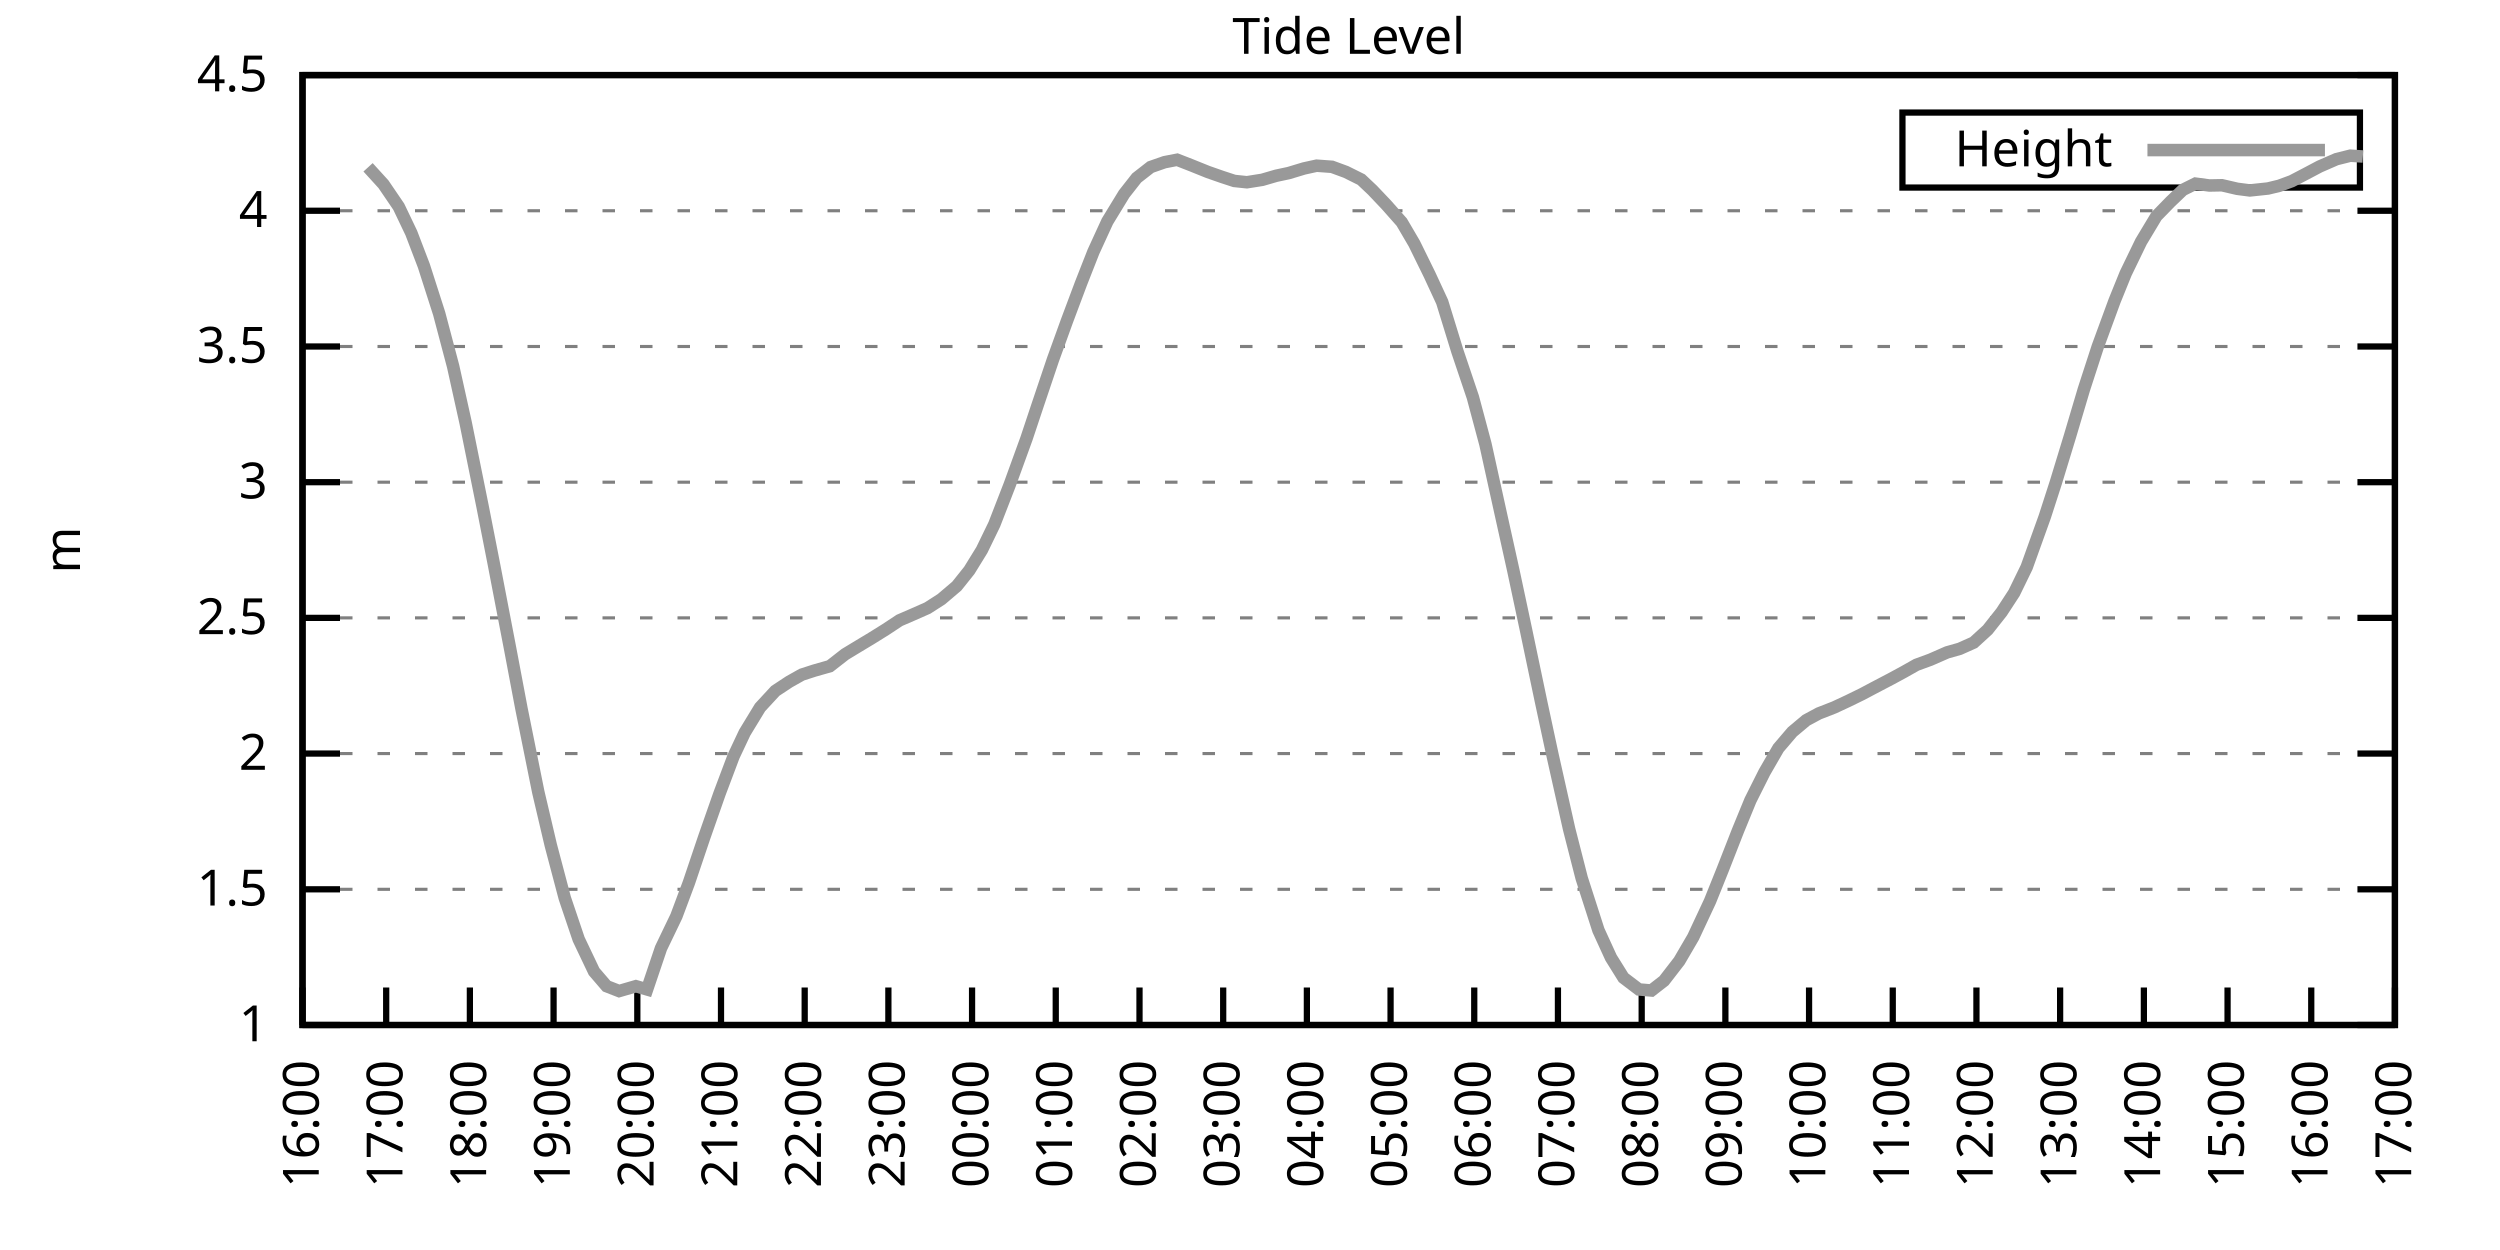
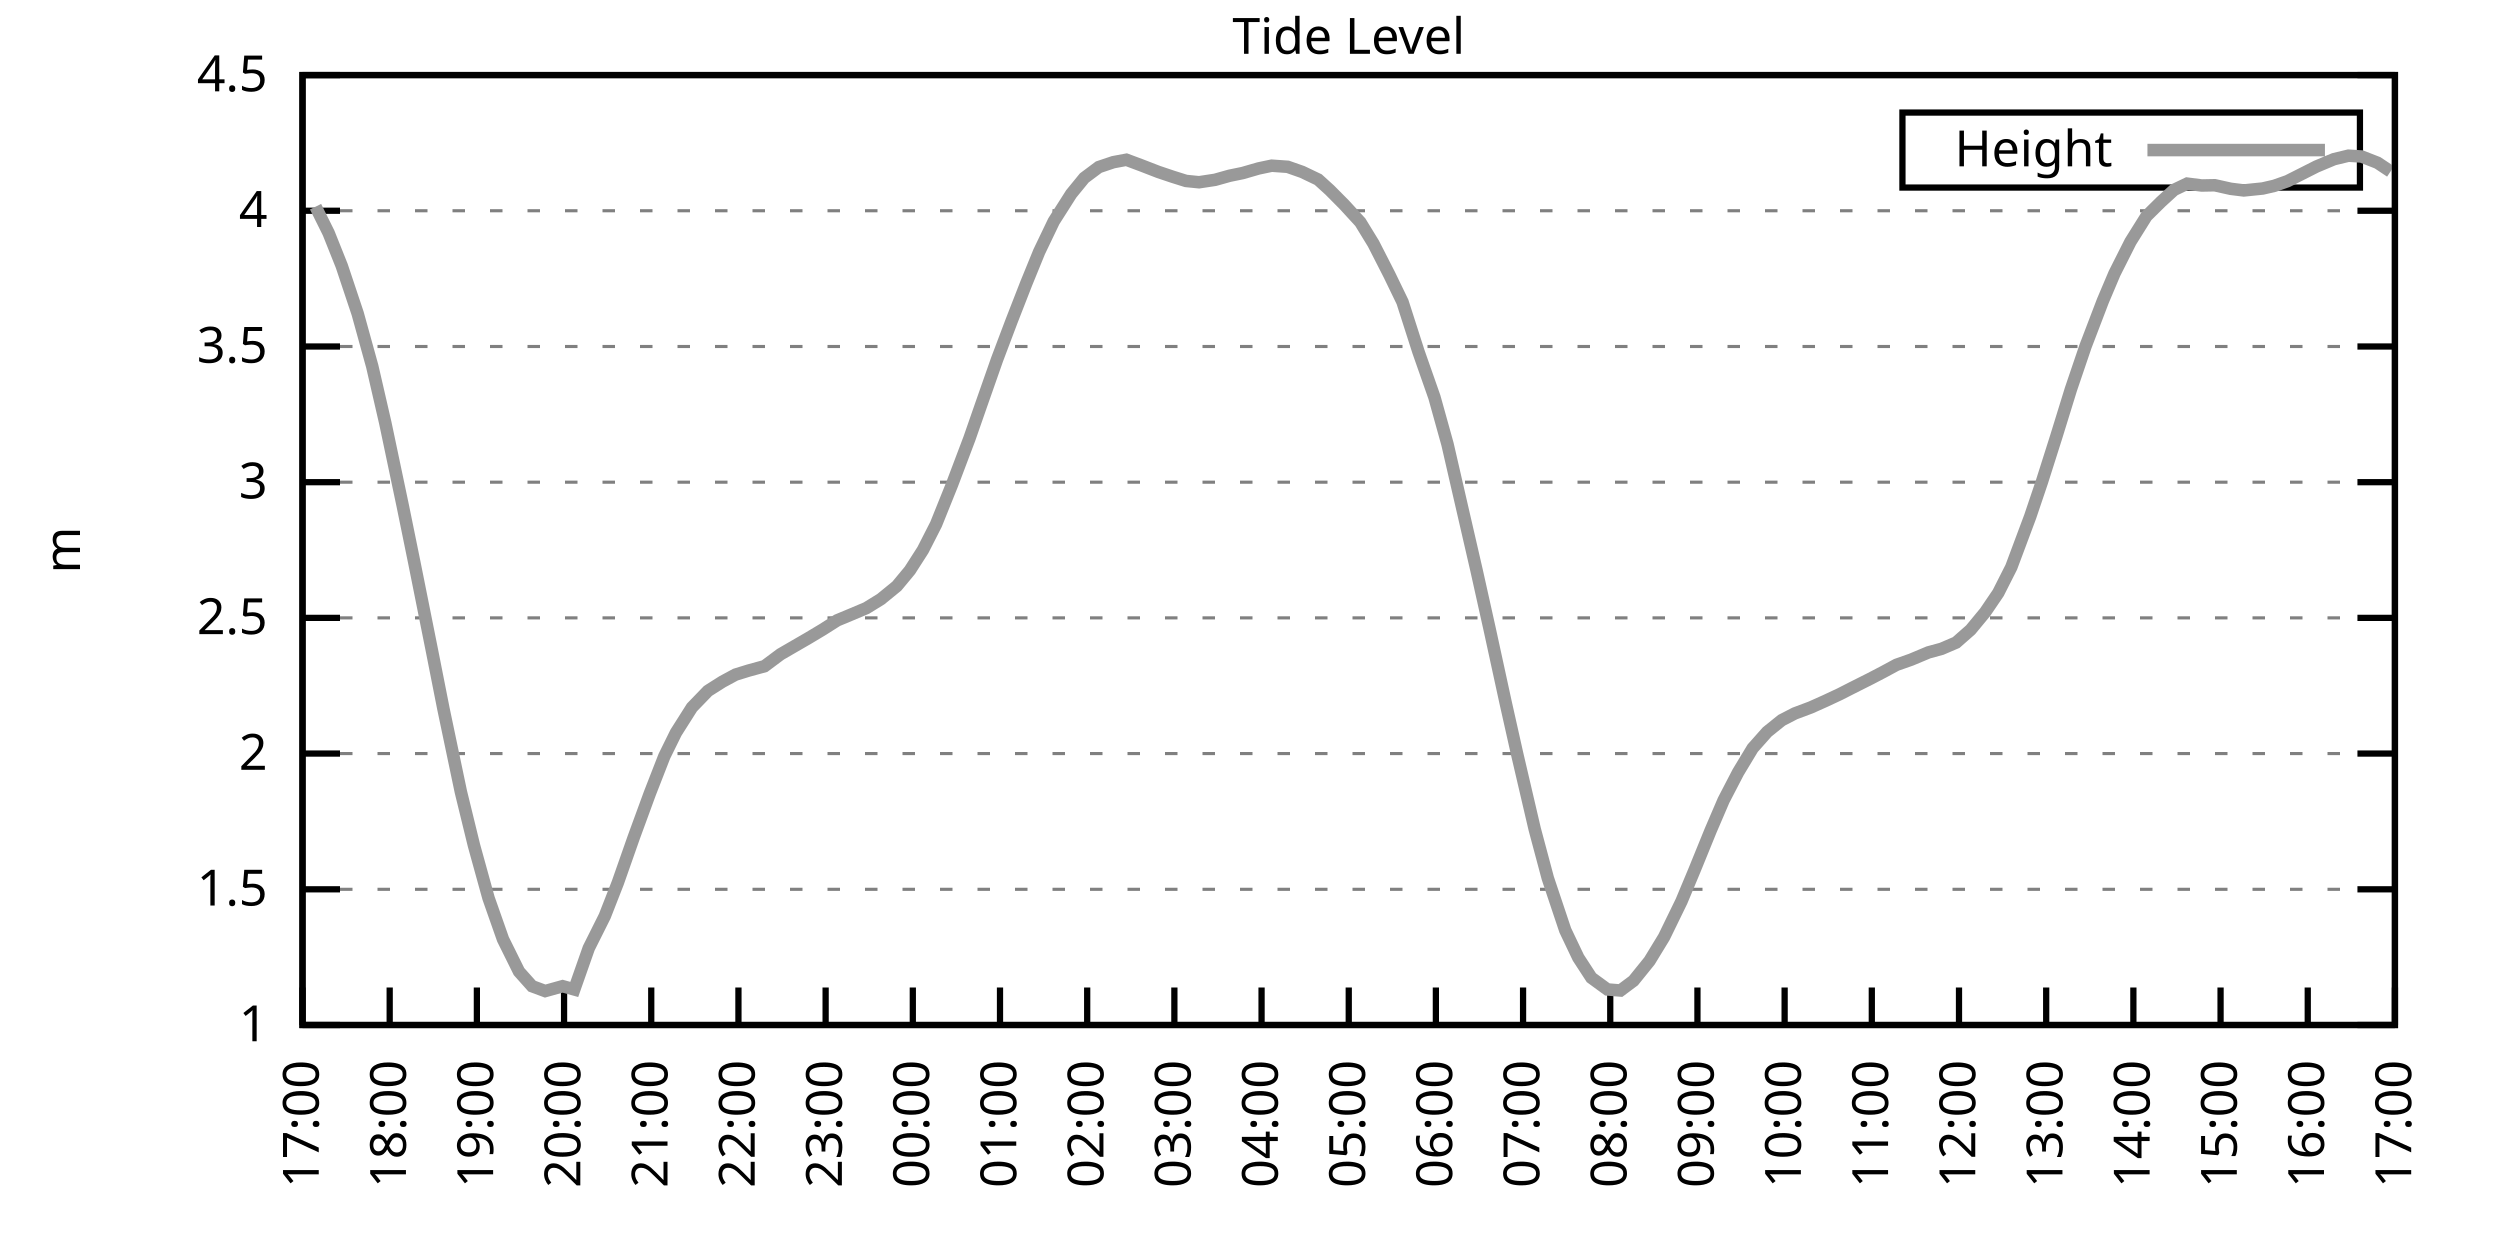
<svg xmlns="http://www.w3.org/2000/svg" xmlns:xlink="http://www.w3.org/1999/xlink" width="400" height="200" viewBox="0 0 400 200">
  <g id="gnuplot_canvas">
    <rect x="0" y="0" width="400" height="200" fill="none" />
    <defs>
      <circle id="gpDot" r="0.5" stroke-width="0.5" stroke="currentColor" />
      <path id="gpPt0" stroke-width="0.333" stroke="currentColor" d="M-1,0 h2 M0,-1 v2" />
      <path id="gpPt1" stroke-width="0.333" stroke="currentColor" d="M-1,-1 L1,1 M1,-1 L-1,1" />
      <path id="gpPt2" stroke-width="0.333" stroke="currentColor" d="M-1,0 L1,0 M0,-1 L0,1 M-1,-1 L1,1 M-1,1 L1,-1" />
      <rect id="gpPt3" stroke-width="0.333" stroke="currentColor" x="-1" y="-1" width="2" height="2" />
      <rect id="gpPt4" stroke-width="0.333" stroke="currentColor" fill="currentColor" x="-1" y="-1" width="2" height="2" />
      <circle id="gpPt5" stroke-width="0.333" stroke="currentColor" cx="0" cy="0" r="1" />
      <use xlink:href="#gpPt5" id="gpPt6" fill="currentColor" stroke="none" />
      <path id="gpPt7" stroke-width="0.333" stroke="currentColor" d="M0,-1.33 L-1.33,0.67 L1.33,0.67 z" />
      <use xlink:href="#gpPt7" id="gpPt8" fill="currentColor" stroke="none" />
      <use xlink:href="#gpPt7" id="gpPt9" stroke="currentColor" transform="rotate(180)" />
      <use xlink:href="#gpPt9" id="gpPt10" fill="currentColor" stroke="none" />
      <use xlink:href="#gpPt3" id="gpPt11" stroke="currentColor" transform="rotate(45)" />
      <use xlink:href="#gpPt11" id="gpPt12" fill="currentColor" stroke="none" />
      <path id="gpPt13" stroke-width="0.333" stroke="currentColor" d="M0,1.330 L1.265,0.411 L0.782,-1.067 L-0.782,-1.076 L-1.265,0.411 z" />
      <use xlink:href="#gpPt13" id="gpPt14" fill="currentColor" stroke="none" />
      <filter id="textbox" filterUnits="objectBoundingBox" x="0" y="0" height="1" width="1">
        <feFlood flood-color="white" flood-opacity="1" result="bgnd" />
        <feComposite in="SourceGraphic" in2="bgnd" operator="atop" />
      </filter>
      <filter id="greybox" filterUnits="objectBoundingBox" x="0" y="0" height="1" width="1">
        <feFlood flood-color="lightgrey" flood-opacity="1" result="grey" />
        <feComposite in="SourceGraphic" in2="grey" operator="atop" />
      </filter>
    </defs>
    <g fill="none" color="white" stroke="currentColor" stroke-width="1.00" stroke-linecap="butt" stroke-linejoin="miter">
</g>
    <g fill="none" color="black" stroke="currentColor" stroke-width="1.00" stroke-linecap="butt" stroke-linejoin="miter">
      <g stroke="none" shape-rendering="crispEdges">
        <polygon fill="rgb(255, 255, 255)" points="48.40,164.00 383.18,164.00 383.18,12.02 48.40,12.02 " />
      </g>
    </g>
    <g fill="none" color="black" stroke="currentColor" stroke-width="1.00" stroke-linecap="butt" stroke-linejoin="miter">
</g>
    <g fill="none" color="black" stroke="black" stroke-width="0.50" stroke-linecap="butt" stroke-linejoin="miter">
</g>
    <g fill="none" color="gray" stroke="currentColor" stroke-width="0.50" stroke-linecap="butt" stroke-linejoin="miter">
      <path stroke="gray" stroke-dasharray="2,4" class="gridline" d="M48.40,164.00 L383.19,164.00  " />
    </g>
    <g fill="none" color="gray" stroke="gray" stroke-width="1.00" stroke-linecap="butt" stroke-linejoin="miter">
</g>
    <g fill="none" color="black" stroke="currentColor" stroke-width="1.00" stroke-linecap="butt" stroke-linejoin="miter">
      <path stroke="black" d="M48.40,164.00 L54.40,164.00 M383.19,164.00 L377.19,164.00  " />
      <g transform="translate(42.80,166.60)" stroke="none" fill="black" font-family="Sans" font-size="8.00" text-anchor="end">
        <text>
          <tspan font-family="Sans"> 1</tspan>
        </text>
      </g>
    </g>
    <g fill="none" color="black" stroke="currentColor" stroke-width="1.00" stroke-linecap="butt" stroke-linejoin="miter">
</g>
    <g fill="none" color="black" stroke="black" stroke-width="0.50" stroke-linecap="butt" stroke-linejoin="miter">
</g>
    <g fill="none" color="gray" stroke="currentColor" stroke-width="0.50" stroke-linecap="butt" stroke-linejoin="miter">
      <path stroke="gray" stroke-dasharray="2,4" class="gridline" d="M48.40,142.29 L383.19,142.29  " />
    </g>
    <g fill="none" color="gray" stroke="gray" stroke-width="1.00" stroke-linecap="butt" stroke-linejoin="miter">
</g>
    <g fill="none" color="black" stroke="currentColor" stroke-width="1.00" stroke-linecap="butt" stroke-linejoin="miter">
      <path stroke="black" d="M48.40,142.29 L54.40,142.29 M383.19,142.29 L377.19,142.29  " />
      <g transform="translate(42.80,144.89)" stroke="none" fill="black" font-family="Sans" font-size="8.00" text-anchor="end">
        <text>
          <tspan font-family="Sans"> 1.5</tspan>
        </text>
      </g>
    </g>
    <g fill="none" color="black" stroke="currentColor" stroke-width="1.00" stroke-linecap="butt" stroke-linejoin="miter">
</g>
    <g fill="none" color="black" stroke="black" stroke-width="0.50" stroke-linecap="butt" stroke-linejoin="miter">
</g>
    <g fill="none" color="gray" stroke="currentColor" stroke-width="0.50" stroke-linecap="butt" stroke-linejoin="miter">
      <path stroke="gray" stroke-dasharray="2,4" class="gridline" d="M48.40,120.57 L383.19,120.57  " />
    </g>
    <g fill="none" color="gray" stroke="gray" stroke-width="1.00" stroke-linecap="butt" stroke-linejoin="miter">
</g>
    <g fill="none" color="black" stroke="currentColor" stroke-width="1.00" stroke-linecap="butt" stroke-linejoin="miter">
      <path stroke="black" d="M48.40,120.57 L54.40,120.57 M383.19,120.57 L377.19,120.57  " />
      <g transform="translate(42.80,123.17)" stroke="none" fill="black" font-family="Sans" font-size="8.00" text-anchor="end">
        <text>
          <tspan font-family="Sans"> 2</tspan>
        </text>
      </g>
    </g>
    <g fill="none" color="black" stroke="currentColor" stroke-width="1.00" stroke-linecap="butt" stroke-linejoin="miter">
</g>
    <g fill="none" color="black" stroke="black" stroke-width="0.50" stroke-linecap="butt" stroke-linejoin="miter">
</g>
    <g fill="none" color="gray" stroke="currentColor" stroke-width="0.50" stroke-linecap="butt" stroke-linejoin="miter">
      <path stroke="gray" stroke-dasharray="2,4" class="gridline" d="M48.40,98.86 L383.19,98.86  " />
    </g>
    <g fill="none" color="gray" stroke="gray" stroke-width="1.00" stroke-linecap="butt" stroke-linejoin="miter">
</g>
    <g fill="none" color="black" stroke="currentColor" stroke-width="1.00" stroke-linecap="butt" stroke-linejoin="miter">
      <path stroke="black" d="M48.40,98.86 L54.40,98.86 M383.19,98.86 L377.19,98.86  " />
      <g transform="translate(42.80,101.46)" stroke="none" fill="black" font-family="Sans" font-size="8.00" text-anchor="end">
        <text>
          <tspan font-family="Sans"> 2.5</tspan>
        </text>
      </g>
    </g>
    <g fill="none" color="black" stroke="currentColor" stroke-width="1.00" stroke-linecap="butt" stroke-linejoin="miter">
</g>
    <g fill="none" color="black" stroke="black" stroke-width="0.50" stroke-linecap="butt" stroke-linejoin="miter">
</g>
    <g fill="none" color="gray" stroke="currentColor" stroke-width="0.50" stroke-linecap="butt" stroke-linejoin="miter">
      <path stroke="gray" stroke-dasharray="2,4" class="gridline" d="M48.40,77.15 L383.19,77.15  " />
    </g>
    <g fill="none" color="gray" stroke="gray" stroke-width="1.00" stroke-linecap="butt" stroke-linejoin="miter">
</g>
    <g fill="none" color="black" stroke="currentColor" stroke-width="1.00" stroke-linecap="butt" stroke-linejoin="miter">
      <path stroke="black" d="M48.40,77.15 L54.40,77.15 M383.19,77.15 L377.19,77.15  " />
      <g transform="translate(42.80,79.75)" stroke="none" fill="black" font-family="Sans" font-size="8.00" text-anchor="end">
        <text>
          <tspan font-family="Sans"> 3</tspan>
        </text>
      </g>
    </g>
    <g fill="none" color="black" stroke="currentColor" stroke-width="1.00" stroke-linecap="butt" stroke-linejoin="miter">
</g>
    <g fill="none" color="black" stroke="black" stroke-width="0.50" stroke-linecap="butt" stroke-linejoin="miter">
</g>
    <g fill="none" color="gray" stroke="currentColor" stroke-width="0.50" stroke-linecap="butt" stroke-linejoin="miter">
      <path stroke="gray" stroke-dasharray="2,4" class="gridline" d="M48.40,55.44 L383.19,55.44  " />
    </g>
    <g fill="none" color="gray" stroke="gray" stroke-width="1.00" stroke-linecap="butt" stroke-linejoin="miter">
</g>
    <g fill="none" color="black" stroke="currentColor" stroke-width="1.00" stroke-linecap="butt" stroke-linejoin="miter">
      <path stroke="black" d="M48.40,55.44 L54.40,55.44 M383.19,55.44 L377.19,55.44  " />
      <g transform="translate(42.80,58.04)" stroke="none" fill="black" font-family="Sans" font-size="8.00" text-anchor="end">
        <text>
          <tspan font-family="Sans"> 3.5</tspan>
        </text>
      </g>
    </g>
    <g fill="none" color="black" stroke="currentColor" stroke-width="1.00" stroke-linecap="butt" stroke-linejoin="miter">
</g>
    <g fill="none" color="black" stroke="black" stroke-width="0.50" stroke-linecap="butt" stroke-linejoin="miter">
</g>
    <g fill="none" color="gray" stroke="currentColor" stroke-width="0.50" stroke-linecap="butt" stroke-linejoin="miter">
      <path stroke="gray" stroke-dasharray="2,4" class="gridline" d="M48.40,33.72 L383.19,33.72  " />
    </g>
    <g fill="none" color="gray" stroke="gray" stroke-width="1.00" stroke-linecap="butt" stroke-linejoin="miter">
</g>
    <g fill="none" color="black" stroke="currentColor" stroke-width="1.00" stroke-linecap="butt" stroke-linejoin="miter">
      <path stroke="black" d="M48.40,33.72 L54.40,33.72 M383.19,33.72 L377.19,33.72  " />
      <g transform="translate(42.80,36.32)" stroke="none" fill="black" font-family="Sans" font-size="8.00" text-anchor="end">
        <text>
          <tspan font-family="Sans"> 4</tspan>
        </text>
      </g>
    </g>
    <g fill="none" color="black" stroke="currentColor" stroke-width="1.00" stroke-linecap="butt" stroke-linejoin="miter">
</g>
    <g fill="none" color="black" stroke="black" stroke-width="0.50" stroke-linecap="butt" stroke-linejoin="miter">
</g>
    <g fill="none" color="gray" stroke="currentColor" stroke-width="0.50" stroke-linecap="butt" stroke-linejoin="miter">
      <path stroke="gray" stroke-dasharray="2,4" class="gridline" d="M48.40,12.01 L383.19,12.01  " />
    </g>
    <g fill="none" color="gray" stroke="gray" stroke-width="1.00" stroke-linecap="butt" stroke-linejoin="miter">
</g>
    <g fill="none" color="black" stroke="currentColor" stroke-width="1.00" stroke-linecap="butt" stroke-linejoin="miter">
      <path stroke="black" d="M48.40,12.01 L54.40,12.01 M383.19,12.01 L377.19,12.01  " />
      <g transform="translate(42.80,14.61)" stroke="none" fill="black" font-family="Sans" font-size="8.00" text-anchor="end">
        <text>
          <tspan font-family="Sans"> 4.5</tspan>
        </text>
      </g>
    </g>
    <g fill="none" color="black" stroke="currentColor" stroke-width="1.00" stroke-linecap="butt" stroke-linejoin="miter">
      <path stroke="black" d="M48.40,164.00 L48.40,158.00  " />
      <g transform="translate(51.00,169.60) rotate(270.00)" stroke="none" fill="black" font-family="Sans" font-size="8.00" text-anchor="end">
        <text>
-           <tspan font-family="Sans">16:00</tspan>
-         </text>
-       </g>
-     </g>
-     <g fill="none" color="black" stroke="currentColor" stroke-width="1.00" stroke-linecap="butt" stroke-linejoin="miter">
-       <path stroke="black" d="M61.79,164.00 L61.79,158.00  " />
-       <g transform="translate(64.39,169.60) rotate(270.00)" stroke="none" fill="black" font-family="Sans" font-size="8.00" text-anchor="end">
-         <text>
          <tspan font-family="Sans">17:00</tspan>
        </text>
      </g>
    </g>
    <g fill="none" color="black" stroke="currentColor" stroke-width="1.00" stroke-linecap="butt" stroke-linejoin="miter">
-       <path stroke="black" d="M75.18,164.00 L75.18,158.00  " />
-       <g transform="translate(77.78,169.60) rotate(270.00)" stroke="none" fill="black" font-family="Sans" font-size="8.00" text-anchor="end">
+       <path stroke="black" d="M62.35,164.00 L62.35,158.00  " />
+       <g transform="translate(64.95,169.60) rotate(270.00)" stroke="none" fill="black" font-family="Sans" font-size="8.00" text-anchor="end">
        <text>
          <tspan font-family="Sans">18:00</tspan>
        </text>
      </g>
    </g>
    <g fill="none" color="black" stroke="currentColor" stroke-width="1.00" stroke-linecap="butt" stroke-linejoin="miter">
-       <path stroke="black" d="M88.57,164.00 L88.57,158.00  " />
-       <g transform="translate(91.17,169.60) rotate(270.00)" stroke="none" fill="black" font-family="Sans" font-size="8.00" text-anchor="end">
+       <path stroke="black" d="M76.30,164.00 L76.30,158.00  " />
+       <g transform="translate(78.90,169.60) rotate(270.00)" stroke="none" fill="black" font-family="Sans" font-size="8.00" text-anchor="end">
        <text>
          <tspan font-family="Sans">19:00</tspan>
        </text>
      </g>
    </g>
    <g fill="none" color="black" stroke="currentColor" stroke-width="1.00" stroke-linecap="butt" stroke-linejoin="miter">
-       <path stroke="black" d="M101.97,164.00 L101.97,158.00  " />
-       <g transform="translate(104.57,169.60) rotate(270.00)" stroke="none" fill="black" font-family="Sans" font-size="8.00" text-anchor="end">
+       <path stroke="black" d="M90.25,164.00 L90.25,158.00  " />
+       <g transform="translate(92.85,169.60) rotate(270.00)" stroke="none" fill="black" font-family="Sans" font-size="8.00" text-anchor="end">
        <text>
          <tspan font-family="Sans">20:00</tspan>
        </text>
      </g>
    </g>
    <g fill="none" color="black" stroke="currentColor" stroke-width="1.00" stroke-linecap="butt" stroke-linejoin="miter">
-       <path stroke="black" d="M115.36,164.00 L115.36,158.00  " />
-       <g transform="translate(117.96,169.60) rotate(270.00)" stroke="none" fill="black" font-family="Sans" font-size="8.00" text-anchor="end">
+       <path stroke="black" d="M104.20,164.00 L104.20,158.00  " />
+       <g transform="translate(106.80,169.60) rotate(270.00)" stroke="none" fill="black" font-family="Sans" font-size="8.00" text-anchor="end">
        <text>
          <tspan font-family="Sans">21:00</tspan>
        </text>
      </g>
    </g>
    <g fill="none" color="black" stroke="currentColor" stroke-width="1.00" stroke-linecap="butt" stroke-linejoin="miter">
-       <path stroke="black" d="M128.75,164.00 L128.75,158.00  " />
-       <g transform="translate(131.35,169.60) rotate(270.00)" stroke="none" fill="black" font-family="Sans" font-size="8.00" text-anchor="end">
+       <path stroke="black" d="M118.15,164.00 L118.15,158.00  " />
+       <g transform="translate(120.75,169.60) rotate(270.00)" stroke="none" fill="black" font-family="Sans" font-size="8.00" text-anchor="end">
        <text>
          <tspan font-family="Sans">22:00</tspan>
        </text>
      </g>
    </g>
    <g fill="none" color="black" stroke="currentColor" stroke-width="1.00" stroke-linecap="butt" stroke-linejoin="miter">
-       <path stroke="black" d="M142.14,164.00 L142.14,158.00  " />
-       <g transform="translate(144.74,169.60) rotate(270.00)" stroke="none" fill="black" font-family="Sans" font-size="8.00" text-anchor="end">
+       <path stroke="black" d="M132.10,164.00 L132.10,158.00  " />
+       <g transform="translate(134.70,169.60) rotate(270.00)" stroke="none" fill="black" font-family="Sans" font-size="8.00" text-anchor="end">
        <text>
          <tspan font-family="Sans">23:00</tspan>
        </text>
      </g>
    </g>
    <g fill="none" color="black" stroke="currentColor" stroke-width="1.00" stroke-linecap="butt" stroke-linejoin="miter">
-       <path stroke="black" d="M155.53,164.00 L155.53,158.00  " />
-       <g transform="translate(158.13,169.60) rotate(270.00)" stroke="none" fill="black" font-family="Sans" font-size="8.00" text-anchor="end">
+       <path stroke="black" d="M146.05,164.00 L146.05,158.00  " />
+       <g transform="translate(148.65,169.60) rotate(270.00)" stroke="none" fill="black" font-family="Sans" font-size="8.00" text-anchor="end">
        <text>
          <tspan font-family="Sans">00:00</tspan>
        </text>
      </g>
    </g>
    <g fill="none" color="black" stroke="currentColor" stroke-width="1.00" stroke-linecap="butt" stroke-linejoin="miter">
-       <path stroke="black" d="M168.92,164.00 L168.92,158.00  " />
-       <g transform="translate(171.52,169.60) rotate(270.00)" stroke="none" fill="black" font-family="Sans" font-size="8.00" text-anchor="end">
+       <path stroke="black" d="M160.00,164.00 L160.00,158.00  " />
+       <g transform="translate(162.60,169.60) rotate(270.00)" stroke="none" fill="black" font-family="Sans" font-size="8.00" text-anchor="end">
        <text>
          <tspan font-family="Sans">01:00</tspan>
        </text>
      </g>
    </g>
    <g fill="none" color="black" stroke="currentColor" stroke-width="1.00" stroke-linecap="butt" stroke-linejoin="miter">
-       <path stroke="black" d="M182.32,164.00 L182.32,158.00  " />
-       <g transform="translate(184.92,169.60) rotate(270.00)" stroke="none" fill="black" font-family="Sans" font-size="8.00" text-anchor="end">
+       <path stroke="black" d="M173.95,164.00 L173.95,158.00  " />
+       <g transform="translate(176.55,169.60) rotate(270.00)" stroke="none" fill="black" font-family="Sans" font-size="8.00" text-anchor="end">
        <text>
          <tspan font-family="Sans">02:00</tspan>
        </text>
      </g>
    </g>
    <g fill="none" color="black" stroke="currentColor" stroke-width="1.00" stroke-linecap="butt" stroke-linejoin="miter">
-       <path stroke="black" d="M195.71,164.00 L195.71,158.00  " />
-       <g transform="translate(198.31,169.60) rotate(270.00)" stroke="none" fill="black" font-family="Sans" font-size="8.00" text-anchor="end">
+       <path stroke="black" d="M187.90,164.00 L187.90,158.00  " />
+       <g transform="translate(190.50,169.60) rotate(270.00)" stroke="none" fill="black" font-family="Sans" font-size="8.00" text-anchor="end">
        <text>
          <tspan font-family="Sans">03:00</tspan>
        </text>
      </g>
    </g>
    <g fill="none" color="black" stroke="currentColor" stroke-width="1.00" stroke-linecap="butt" stroke-linejoin="miter">
-       <path stroke="black" d="M209.10,164.00 L209.10,158.00  " />
-       <g transform="translate(211.70,169.60) rotate(270.00)" stroke="none" fill="black" font-family="Sans" font-size="8.00" text-anchor="end">
+       <path stroke="black" d="M201.85,164.00 L201.85,158.00  " />
+       <g transform="translate(204.45,169.60) rotate(270.00)" stroke="none" fill="black" font-family="Sans" font-size="8.00" text-anchor="end">
        <text>
          <tspan font-family="Sans">04:00</tspan>
        </text>
      </g>
    </g>
    <g fill="none" color="black" stroke="currentColor" stroke-width="1.00" stroke-linecap="butt" stroke-linejoin="miter">
-       <path stroke="black" d="M222.49,164.00 L222.49,158.00  " />
-       <g transform="translate(225.09,169.60) rotate(270.00)" stroke="none" fill="black" font-family="Sans" font-size="8.00" text-anchor="end">
+       <path stroke="black" d="M215.80,164.00 L215.80,158.00  " />
+       <g transform="translate(218.40,169.60) rotate(270.00)" stroke="none" fill="black" font-family="Sans" font-size="8.00" text-anchor="end">
        <text>
          <tspan font-family="Sans">05:00</tspan>
        </text>
      </g>
    </g>
    <g fill="none" color="black" stroke="currentColor" stroke-width="1.00" stroke-linecap="butt" stroke-linejoin="miter">
-       <path stroke="black" d="M235.88,164.00 L235.88,158.00  " />
-       <g transform="translate(238.48,169.60) rotate(270.00)" stroke="none" fill="black" font-family="Sans" font-size="8.00" text-anchor="end">
+       <path stroke="black" d="M229.74,164.00 L229.74,158.00  " />
+       <g transform="translate(232.34,169.60) rotate(270.00)" stroke="none" fill="black" font-family="Sans" font-size="8.00" text-anchor="end">
        <text>
          <tspan font-family="Sans">06:00</tspan>
        </text>
      </g>
    </g>
    <g fill="none" color="black" stroke="currentColor" stroke-width="1.00" stroke-linecap="butt" stroke-linejoin="miter">
-       <path stroke="black" d="M249.27,164.00 L249.27,158.00  " />
-       <g transform="translate(251.87,169.60) rotate(270.00)" stroke="none" fill="black" font-family="Sans" font-size="8.00" text-anchor="end">
+       <path stroke="black" d="M243.69,164.00 L243.69,158.00  " />
+       <g transform="translate(246.29,169.60) rotate(270.00)" stroke="none" fill="black" font-family="Sans" font-size="8.00" text-anchor="end">
        <text>
          <tspan font-family="Sans">07:00</tspan>
        </text>
      </g>
    </g>
    <g fill="none" color="black" stroke="currentColor" stroke-width="1.00" stroke-linecap="butt" stroke-linejoin="miter">
-       <path stroke="black" d="M262.67,164.00 L262.67,158.00  " />
-       <g transform="translate(265.27,169.60) rotate(270.00)" stroke="none" fill="black" font-family="Sans" font-size="8.00" text-anchor="end">
+       <path stroke="black" d="M257.64,164.00 L257.64,158.00  " />
+       <g transform="translate(260.24,169.60) rotate(270.00)" stroke="none" fill="black" font-family="Sans" font-size="8.00" text-anchor="end">
        <text>
          <tspan font-family="Sans">08:00</tspan>
        </text>
      </g>
    </g>
    <g fill="none" color="black" stroke="currentColor" stroke-width="1.00" stroke-linecap="butt" stroke-linejoin="miter">
-       <path stroke="black" d="M276.06,164.00 L276.06,158.00  " />
-       <g transform="translate(278.66,169.60) rotate(270.00)" stroke="none" fill="black" font-family="Sans" font-size="8.00" text-anchor="end">
+       <path stroke="black" d="M271.59,164.00 L271.59,158.00  " />
+       <g transform="translate(274.19,169.60) rotate(270.00)" stroke="none" fill="black" font-family="Sans" font-size="8.00" text-anchor="end">
        <text>
          <tspan font-family="Sans">09:00</tspan>
        </text>
      </g>
    </g>
    <g fill="none" color="black" stroke="currentColor" stroke-width="1.00" stroke-linecap="butt" stroke-linejoin="miter">
-       <path stroke="black" d="M289.45,164.00 L289.45,158.00  " />
-       <g transform="translate(292.05,169.60) rotate(270.00)" stroke="none" fill="black" font-family="Sans" font-size="8.00" text-anchor="end">
+       <path stroke="black" d="M285.54,164.00 L285.54,158.00  " />
+       <g transform="translate(288.14,169.60) rotate(270.00)" stroke="none" fill="black" font-family="Sans" font-size="8.00" text-anchor="end">
        <text>
          <tspan font-family="Sans">10:00</tspan>
        </text>
      </g>
    </g>
    <g fill="none" color="black" stroke="currentColor" stroke-width="1.00" stroke-linecap="butt" stroke-linejoin="miter">
-       <path stroke="black" d="M302.84,164.00 L302.84,158.00  " />
-       <g transform="translate(305.44,169.60) rotate(270.00)" stroke="none" fill="black" font-family="Sans" font-size="8.00" text-anchor="end">
+       <path stroke="black" d="M299.49,164.00 L299.49,158.00  " />
+       <g transform="translate(302.09,169.60) rotate(270.00)" stroke="none" fill="black" font-family="Sans" font-size="8.00" text-anchor="end">
        <text>
          <tspan font-family="Sans">11:00</tspan>
        </text>
      </g>
    </g>
    <g fill="none" color="black" stroke="currentColor" stroke-width="1.00" stroke-linecap="butt" stroke-linejoin="miter">
-       <path stroke="black" d="M316.23,164.00 L316.23,158.00  " />
-       <g transform="translate(318.83,169.60) rotate(270.00)" stroke="none" fill="black" font-family="Sans" font-size="8.00" text-anchor="end">
+       <path stroke="black" d="M313.44,164.00 L313.44,158.00  " />
+       <g transform="translate(316.04,169.60) rotate(270.00)" stroke="none" fill="black" font-family="Sans" font-size="8.00" text-anchor="end">
        <text>
          <tspan font-family="Sans">12:00</tspan>
        </text>
      </g>
    </g>
    <g fill="none" color="black" stroke="currentColor" stroke-width="1.00" stroke-linecap="butt" stroke-linejoin="miter">
-       <path stroke="black" d="M329.62,164.00 L329.62,158.00  " />
-       <g transform="translate(332.22,169.60) rotate(270.00)" stroke="none" fill="black" font-family="Sans" font-size="8.00" text-anchor="end">
+       <path stroke="black" d="M327.39,164.00 L327.39,158.00  " />
+       <g transform="translate(329.99,169.60) rotate(270.00)" stroke="none" fill="black" font-family="Sans" font-size="8.00" text-anchor="end">
        <text>
          <tspan font-family="Sans">13:00</tspan>
        </text>
      </g>
    </g>
    <g fill="none" color="black" stroke="currentColor" stroke-width="1.00" stroke-linecap="butt" stroke-linejoin="miter">
-       <path stroke="black" d="M343.02,164.00 L343.02,158.00  " />
-       <g transform="translate(345.62,169.60) rotate(270.00)" stroke="none" fill="black" font-family="Sans" font-size="8.00" text-anchor="end">
+       <path stroke="black" d="M341.34,164.00 L341.34,158.00  " />
+       <g transform="translate(343.94,169.60) rotate(270.00)" stroke="none" fill="black" font-family="Sans" font-size="8.00" text-anchor="end">
        <text>
          <tspan font-family="Sans">14:00</tspan>
        </text>
      </g>
    </g>
    <g fill="none" color="black" stroke="currentColor" stroke-width="1.00" stroke-linecap="butt" stroke-linejoin="miter">
-       <path stroke="black" d="M356.41,164.00 L356.41,158.00  " />
-       <g transform="translate(359.01,169.60) rotate(270.00)" stroke="none" fill="black" font-family="Sans" font-size="8.00" text-anchor="end">
+       <path stroke="black" d="M355.29,164.00 L355.29,158.00  " />
+       <g transform="translate(357.89,169.60) rotate(270.00)" stroke="none" fill="black" font-family="Sans" font-size="8.00" text-anchor="end">
        <text>
          <tspan font-family="Sans">15:00</tspan>
        </text>
      </g>
    </g>
    <g fill="none" color="black" stroke="currentColor" stroke-width="1.00" stroke-linecap="butt" stroke-linejoin="miter">
-       <path stroke="black" d="M369.80,164.00 L369.80,158.00  " />
-       <g transform="translate(372.40,169.60) rotate(270.00)" stroke="none" fill="black" font-family="Sans" font-size="8.00" text-anchor="end">
+       <path stroke="black" d="M369.24,164.00 L369.24,158.00  " />
+       <g transform="translate(371.84,169.60) rotate(270.00)" stroke="none" fill="black" font-family="Sans" font-size="8.00" text-anchor="end">
        <text>
          <tspan font-family="Sans">16:00</tspan>
        </text>
      </g>
    </g>
    <g fill="none" color="black" stroke="currentColor" stroke-width="1.00" stroke-linecap="butt" stroke-linejoin="miter">
      <path stroke="black" d="M383.19,164.00 L383.19,158.00  " />
      <g transform="translate(385.79,169.60) rotate(270.00)" stroke="none" fill="black" font-family="Sans" font-size="8.00" text-anchor="end">
        <text>
          <tspan font-family="Sans">17:00</tspan>
        </text>
      </g>
    </g>
    <g fill="none" color="black" stroke="currentColor" stroke-width="1.00" stroke-linecap="butt" stroke-linejoin="miter">
</g>
    <g fill="none" color="black" stroke="currentColor" stroke-width="1.00" stroke-linecap="butt" stroke-linejoin="miter">
      <path stroke="black" d="M48.40,12.01 L48.40,164.00 L383.19,164.00 L383.19,12.01 L48.40,12.01 Z  " />
    </g>
    <g fill="none" color="black" stroke="currentColor" stroke-width="1.00" stroke-linecap="butt" stroke-linejoin="miter">
</g>
    <g fill="none" color="black" stroke="currentColor" stroke-width="1.00" stroke-linecap="butt" stroke-linejoin="miter">
      <path stroke="black" d="M304.39,30.01 L304.39,18.01 L377.59,18.01 L377.59,30.01 L304.39,30.01 Z  " />
    </g>
    <g id="Tide_level_plot_1">
      <g fill="none" color="white" stroke="black" stroke-width="2.00" stroke-linecap="butt" stroke-linejoin="miter">
</g>
      <g fill="none" color="black" stroke="currentColor" stroke-width="2.00" stroke-linecap="butt" stroke-linejoin="miter">
        <g transform="translate(337.99,26.61)" stroke="none" fill="black" font-family="Sans" font-size="8.00" text-anchor="end">
          <text>
            <tspan font-family="Sans">Height</tspan>
          </text>
        </g>
      </g>
      <g fill="none" color="black" stroke="currentColor" stroke-width="2.00" stroke-linecap="butt" stroke-linejoin="miter">
-         <path stroke="rgb(153, 153, 153)" d="M343.59,24.01 L371.99,24.01 M58.89,26.77 L61.35,29.47 L63.80,33.07 L65.81,37.28 L67.82,42.54 L70.27,50.18   L72.50,58.61 L74.51,67.68 L77.19,80.93 L78.98,90.05 L81.66,103.99 L83.44,113.41 L86.12,126.70 L88.13,135.25   L90.36,143.68 L92.59,150.28 L95.05,155.45 L97.06,157.79 L99.06,158.57 L101.74,157.79 L103.53,158.31 L105.76,151.71   L108.22,146.59 L110.22,141.24 L112.68,133.95 L115.13,126.96 L117.37,121.01 L119.15,117.23 L121.61,113.19 L124.06,110.54   L126.29,109.07 L128.30,107.94 L130.31,107.29 L132.77,106.59 L135.22,104.68 L137.45,103.33 L139.46,102.12 L141.69,100.73   L143.93,99.25 L145.94,98.38 L148.39,97.30 L150.62,95.87 L153.08,93.78 L155.09,91.26 L157.10,88.00 L159.10,83.88   L161.56,77.54 L164.24,70.16 L166.02,64.82 L168.48,57.52 L170.71,51.35 L172.94,45.40 L174.95,40.28 L177.18,35.42   L179.86,31.03 L181.87,28.47 L184.10,26.73 L186.33,25.95 L188.34,25.56 L190.57,26.43 L193.25,27.51 L195.48,28.29   L197.49,28.95 L199.50,29.16 L201.96,28.77 L204.19,28.12 L206.20,27.69 L208.65,26.95 L210.66,26.51 L213.12,26.69   L215.35,27.51 L217.80,28.73 L219.59,30.42 L221.82,32.77 L224.28,35.55 L226.29,38.98 L228.74,43.97 L230.75,48.31   L233.20,56.26 L235.66,63.56 L237.67,71.07 L240.12,82.19 L242.13,91.26 L244.14,100.69 L246.60,112.41 L248.38,120.70   L251.06,132.65 L253.07,140.51 L255.75,148.84 L257.76,153.23 L259.76,156.44 L262.22,158.31 L264.23,158.48 L266.24,156.92   L268.69,153.75 L270.92,149.93 L273.60,144.20 L275.61,139.20 L278.07,132.91 L280.07,128.04 L282.31,123.57 L284.54,119.71   L286.77,117.10 L289.00,115.23 L291.01,114.15 L293.47,113.19 L295.70,112.15 L297.93,111.06 L299.72,110.11 L302.62,108.59   L304.63,107.50 L306.63,106.37 L308.87,105.55 L311.54,104.38 L313.55,103.81 L315.79,102.81 L318.02,100.77 L320.25,97.95   L322.26,94.87 L324.27,90.74 L327.17,82.66 L328.95,77.15 L331.19,69.81 L333.42,62.30 L335.65,55.44 L338.33,48.14   L340.11,43.75 L342.57,38.67 L345.02,34.59 L347.26,32.29 L349.26,30.38 L351.27,29.38 L353.51,29.68 L355.51,29.64   L357.97,30.21 L359.98,30.47 L362.88,30.16 L364.66,29.73 L366.67,28.99 L368.91,27.82 L371.14,26.64 L373.82,25.47   L376.05,24.91 L378.06,25.04  " />
+         <path stroke="rgb(153, 153, 153)" d="M343.59,24.01 L371.99,24.01 M50.49,33.07 L52.58,37.28 L54.68,42.54 L57.23,50.18 L59.56,58.61 L61.65,67.68   L64.44,80.93 L66.30,90.05 L69.09,103.99 L70.95,113.41 L73.74,126.70 L75.83,135.25 L78.16,143.68 L80.48,150.28   L83.04,155.45 L85.13,157.79 L87.23,158.57 L90.02,157.79 L91.88,158.31 L94.20,151.71 L96.76,146.59 L98.85,141.24   L101.41,133.95 L103.97,126.96 L106.29,121.01 L108.15,117.23 L110.71,113.19 L113.27,110.54 L115.59,109.07 L117.68,107.94   L119.78,107.29 L122.33,106.59 L124.89,104.68 L127.22,103.33 L129.31,102.12 L131.63,100.73 L133.96,99.25 L136.05,98.38   L138.61,97.30 L140.93,95.87 L143.49,93.78 L145.58,91.26 L147.67,88.00 L149.77,83.88 L152.32,77.54 L155.11,70.16   L156.97,64.82 L159.53,57.52 L161.86,51.35 L164.18,45.40 L166.27,40.28 L168.60,35.42 L171.39,31.03 L173.48,28.47   L175.81,26.73 L178.13,25.95 L180.22,25.56 L182.55,26.43 L185.34,27.51 L187.66,28.29 L189.76,28.95 L191.85,29.16   L194.41,28.77 L196.73,28.12 L198.82,27.69 L201.38,26.95 L203.47,26.51 L206.03,26.69 L208.36,27.51 L210.91,28.73   L212.77,30.42 L215.10,32.77 L217.65,35.55 L219.75,38.98 L222.30,43.97 L224.40,48.31 L226.95,56.26 L229.51,63.56   L231.60,71.07 L234.16,82.19 L236.25,91.26 L238.35,100.69 L240.90,112.41 L242.76,120.70 L245.55,132.65 L247.65,140.51   L250.44,148.84 L252.53,153.23 L254.62,156.44 L257.18,158.31 L259.27,158.48 L261.36,156.92 L263.92,153.75 L266.25,149.93   L269.04,144.20 L271.13,139.20 L273.69,132.91 L275.78,128.04 L278.10,123.57 L280.43,119.71 L282.75,117.10 L285.08,115.23   L287.17,114.15 L289.73,113.19 L292.05,112.15 L294.38,111.06 L296.24,110.11 L299.26,108.59 L301.35,107.50 L303.44,106.37   L305.77,105.55 L308.56,104.38 L310.65,103.81 L312.98,102.81 L315.30,100.77 L317.63,97.95 L319.72,94.87 L321.81,90.74   L324.83,82.66 L326.69,77.15 L329.02,69.81 L331.34,62.30 L333.67,55.44 L336.46,48.14 L338.32,43.75 L340.88,38.67   L343.43,34.59 L345.76,32.29 L347.85,30.38 L349.94,29.38 L352.27,29.68 L354.36,29.64 L356.92,30.21 L359.01,30.47   L362.03,30.16 L363.89,29.73 L365.99,28.99 L368.31,27.82 L370.64,26.64 L373.43,25.47 L375.75,24.91 L377.84,25.04   L380.40,26.04 L382.49,27.43  " />
      </g>
    </g>
    <g fill="none" color="black" stroke="currentColor" stroke-width="2.00" stroke-linecap="butt" stroke-linejoin="miter">
</g>
    <g fill="none" color="black" stroke="black" stroke-width="1.00" stroke-linecap="butt" stroke-linejoin="miter">
</g>
    <g fill="none" color="black" stroke="currentColor" stroke-width="1.00" stroke-linecap="butt" stroke-linejoin="miter">
      <path stroke="black" d="M48.40,12.01 L48.40,164.00 L383.19,164.00 L383.19,12.01 L48.40,12.01 Z  " />
      <g transform="translate(12.80,88.01) rotate(270.00)" stroke="none" fill="black" font-family="Sans" font-size="8.00" text-anchor="middle">
        <text>
          <tspan font-family="Sans">m</tspan>
        </text>
      </g>
    </g>
    <g fill="none" color="black" stroke="currentColor" stroke-width="1.00" stroke-linecap="butt" stroke-linejoin="miter">
</g>
    <g fill="none" color="black" stroke="currentColor" stroke-width="1.00" stroke-linecap="butt" stroke-linejoin="miter">
      <g transform="translate(215.79,8.61)" stroke="none" fill="black" font-family="Sans" font-size="8.00" text-anchor="middle">
        <text>
          <tspan font-family="Sans">Tide Level</tspan>
        </text>
      </g>
    </g>
    <g fill="none" color="black" stroke="currentColor" stroke-width="1.00" stroke-linecap="butt" stroke-linejoin="miter">
</g>
  </g>
</svg>
